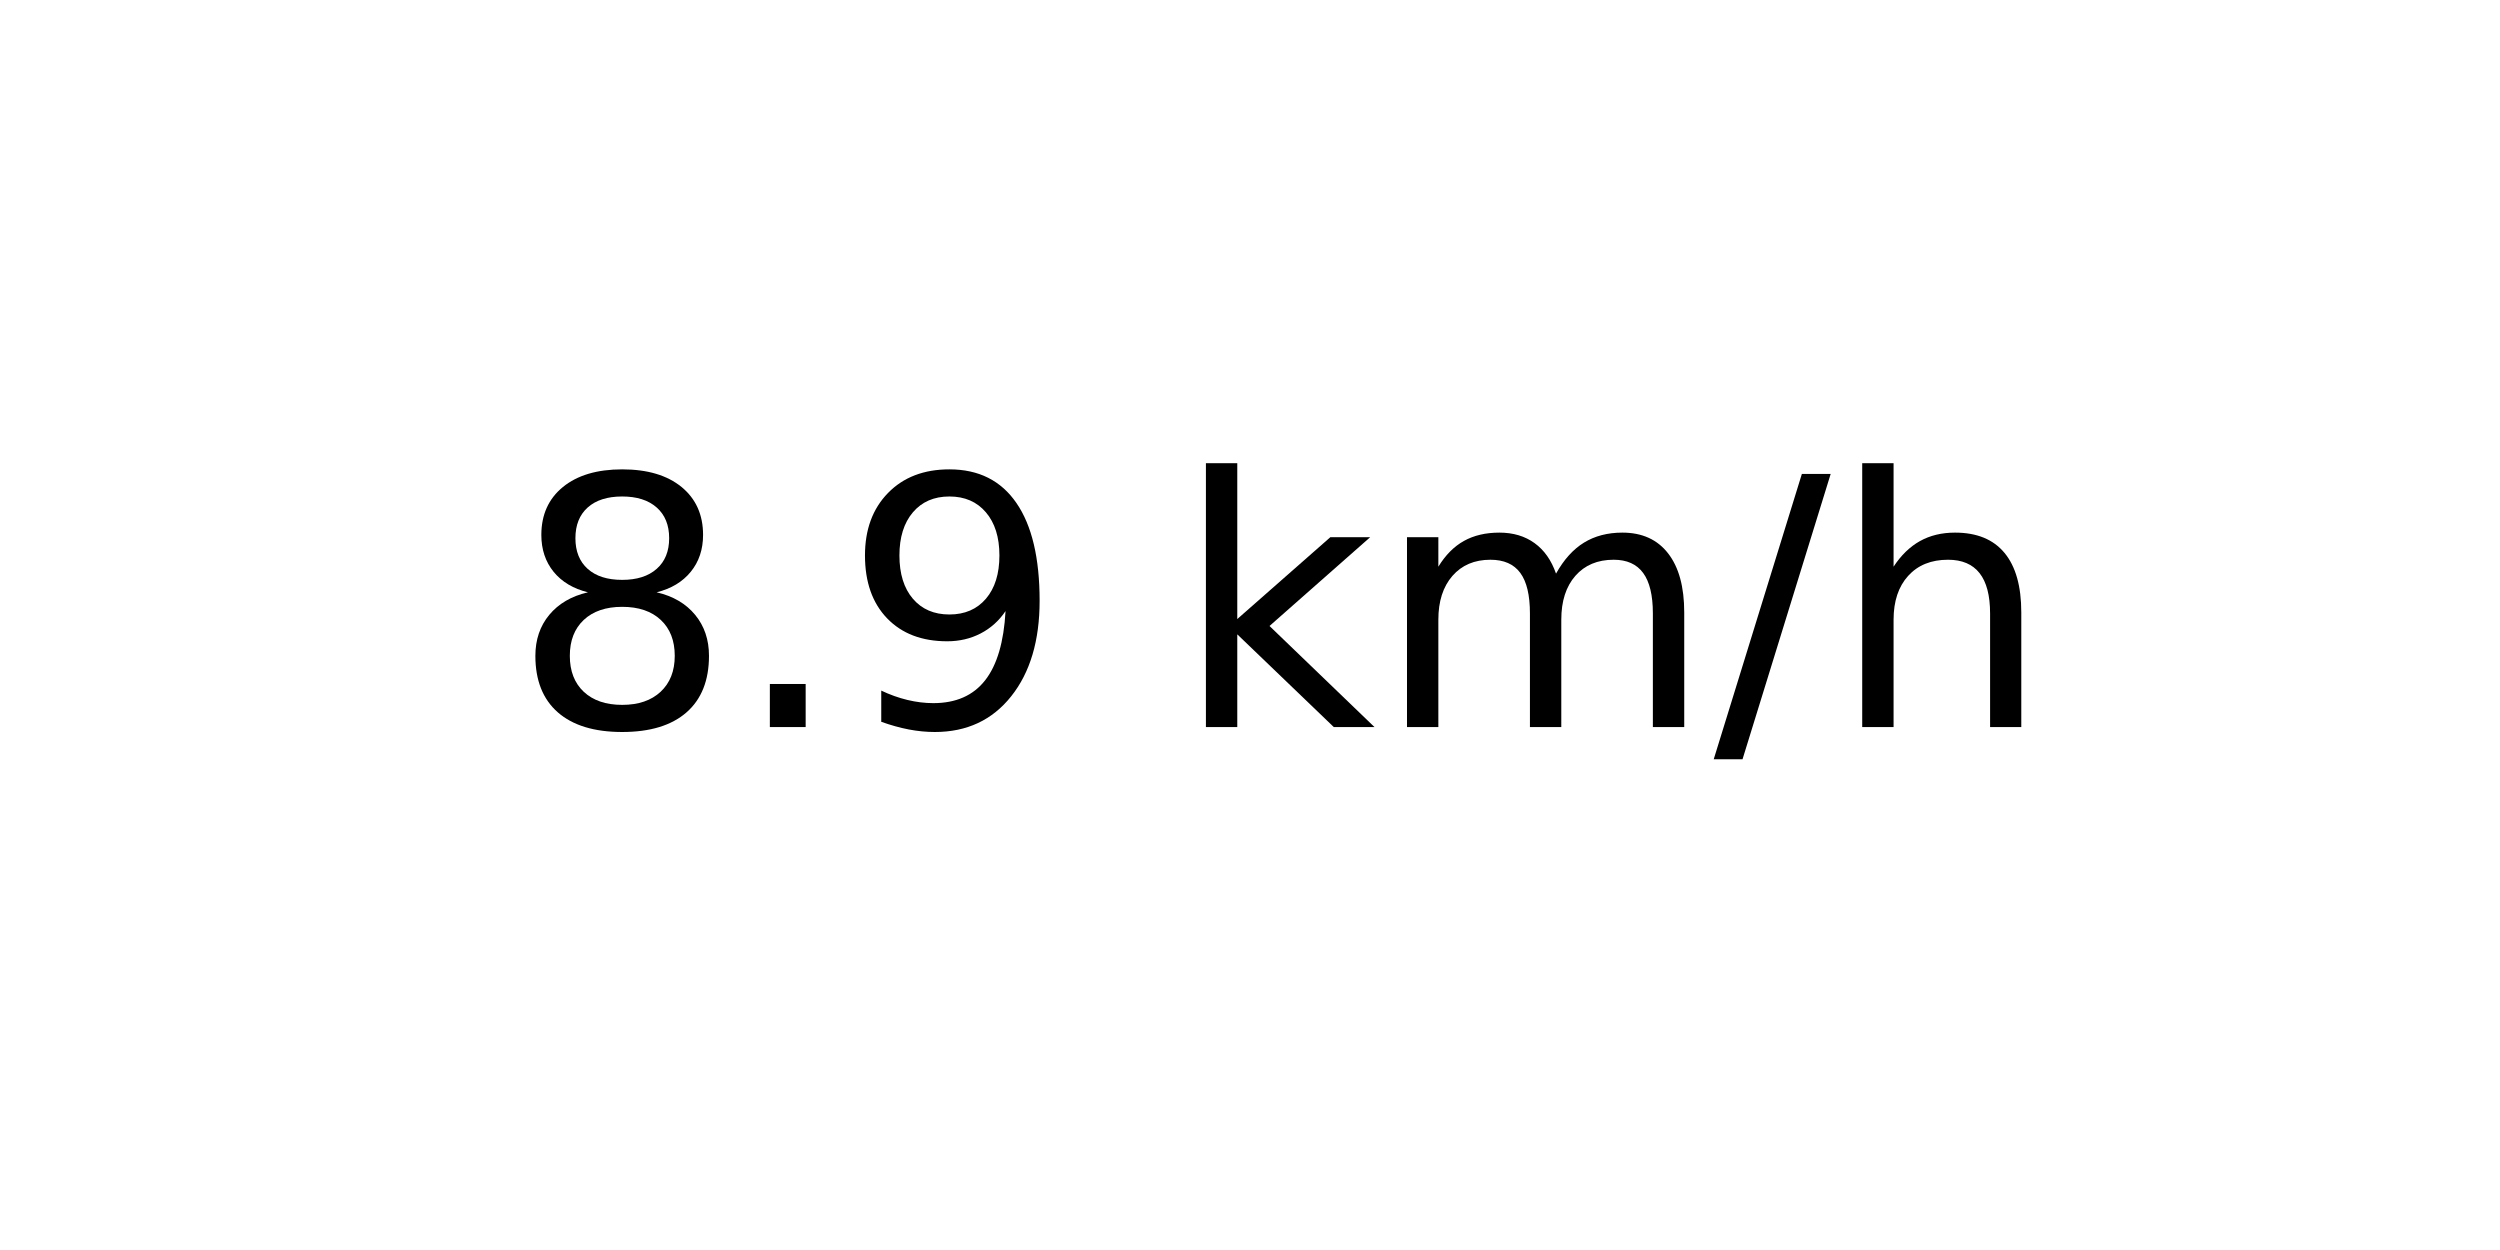
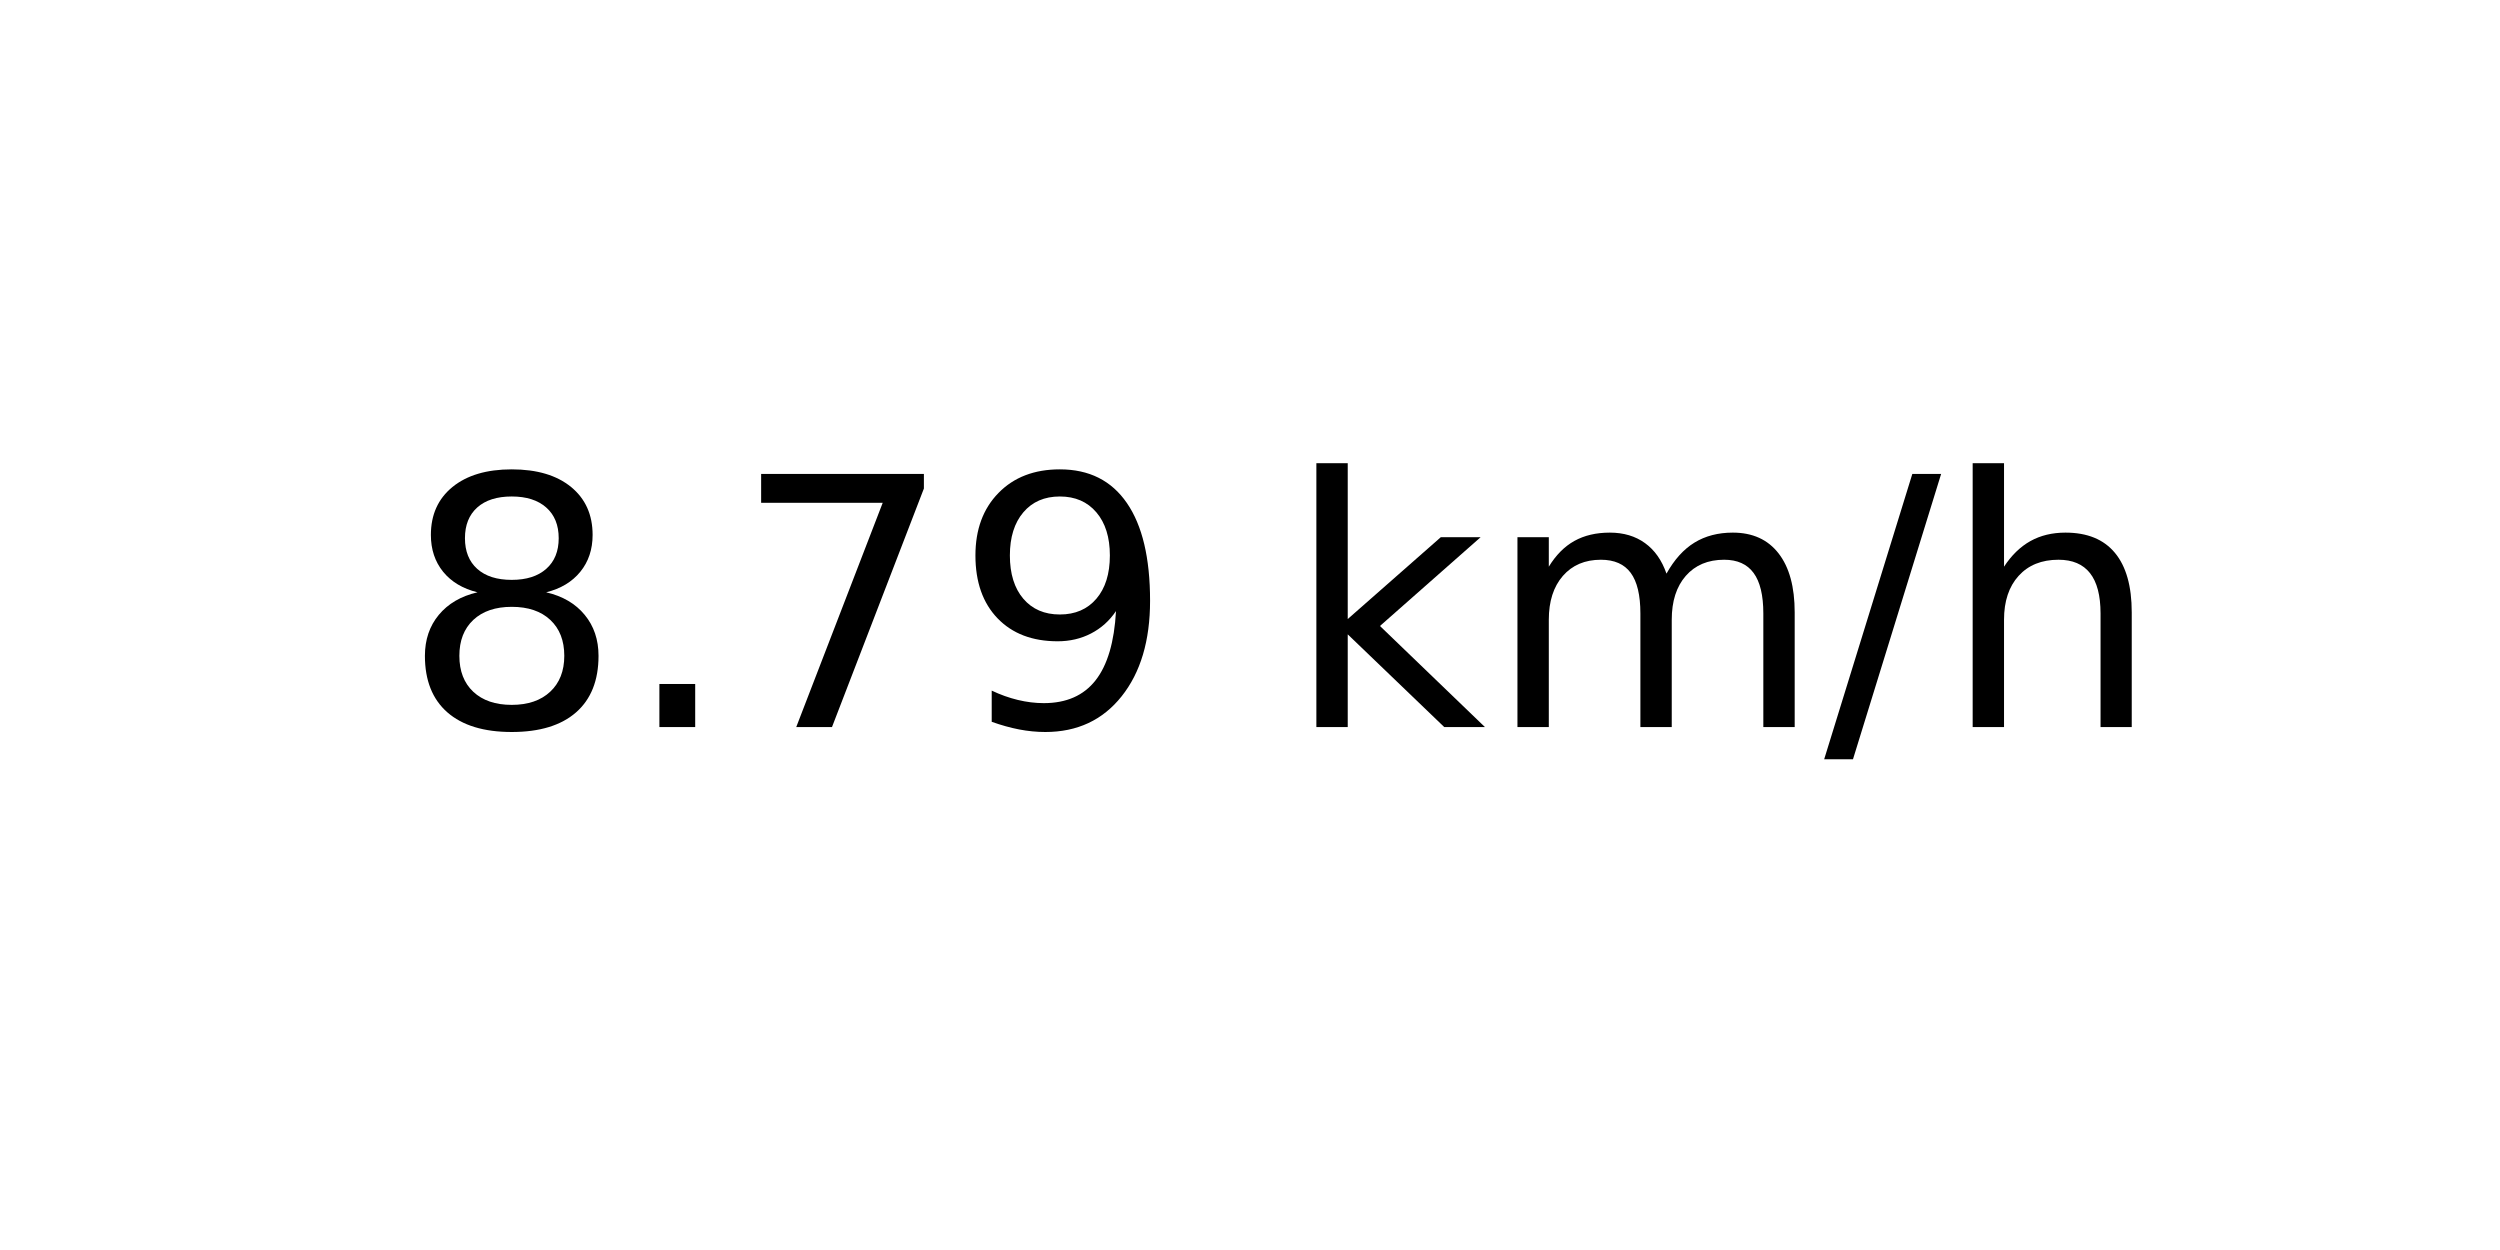
<svg xmlns="http://www.w3.org/2000/svg" xmlns:xlink="http://www.w3.org/1999/xlink" width="72pt" height="36pt" viewBox="0 0 72 36" version="1.1">
  <defs>
    <style type="text/css">*{stroke-linejoin: round; stroke-linecap: butt}</style>
  </defs>
  <g id="figure_1">
    <g id="axes_1">
      <g id="text_1">
-         <g transform="translate(14.74062 20.93937) scale(0.1 -0.1)">
+         <g transform="translate(11.55937 20.93937) scale(0.1 -0.1)">
          <defs>
            <path id="DejaVuSans-38" d="M 2034 2216  Q 1584 2216 1326 1975  Q 1069 1734 1069 1313  Q 1069 891 1326 650  Q 1584 409 2034 409  Q 2484 409 2743 651  Q 3003 894 3003 1313  Q 3003 1734 2745 1975  Q 2488 2216 2034 2216  z M 1403 2484  Q 997 2584 770 2862  Q 544 3141 544 3541  Q 544 4100 942 4425  Q 1341 4750 2034 4750  Q 2731 4750 3128 4425  Q 3525 4100 3525 3541  Q 3525 3141 3298 2862  Q 3072 2584 2669 2484  Q 3125 2378 3379 2068  Q 3634 1759 3634 1313  Q 3634 634 3220 271  Q 2806 -91 2034 -91  Q 1263 -91 848 271  Q 434 634 434 1313  Q 434 1759 690 2068  Q 947 2378 1403 2484  z M 1172 3481  Q 1172 3119 1398 2916  Q 1625 2713 2034 2713  Q 2441 2713 2670 2916  Q 2900 3119 2900 3481  Q 2900 3844 2670 4047  Q 2441 4250 2034 4250  Q 1625 4250 1398 4047  Q 1172 3844 1172 3481  z " transform="scale(0.015625)" />
            <path id="DejaVuSans-2e" d="M 684 794  L 1344 794  L 1344 0  L 684 0  L 684 794  z " transform="scale(0.015625)" />
+             <path id="DejaVuSans-37" d="M 525 4666  L 3525 4666  L 3525 4397  L 1831 0  L 1172 0  L 2766 4134  L 525 4134  L 525 4666  z " transform="scale(0.015625)" />
            <path id="DejaVuSans-39" d="M 703 97  L 703 672  Q 941 559 1184 500  Q 1428 441 1663 441  Q 2288 441 2617 861  Q 2947 1281 2994 2138  Q 2813 1869 2534 1725  Q 2256 1581 1919 1581  Q 1219 1581 811 2004  Q 403 2428 403 3163  Q 403 3881 828 4315  Q 1253 4750 1959 4750  Q 2769 4750 3195 4129  Q 3622 3509 3622 2328  Q 3622 1225 3098 567  Q 2575 -91 1691 -91  Q 1453 -91 1209 -44  Q 966 3 703 97  z M 1959 2075  Q 2384 2075 2632 2365  Q 2881 2656 2881 3163  Q 2881 3666 2632 3958  Q 2384 4250 1959 4250  Q 1534 4250 1286 3958  Q 1038 3666 1038 3163  Q 1038 2656 1286 2365  Q 1534 2075 1959 2075  z " transform="scale(0.015625)" />
            <path id="DejaVuSans-20" transform="scale(0.015625)" />
            <path id="DejaVuSans-6b" d="M 581 4863  L 1159 4863  L 1159 1991  L 2875 3500  L 3609 3500  L 1753 1863  L 3688 0  L 2938 0  L 1159 1709  L 1159 0  L 581 0  L 581 4863  z " transform="scale(0.015625)" />
            <path id="DejaVuSans-6d" d="M 3328 2828  Q 3544 3216 3844 3400  Q 4144 3584 4550 3584  Q 5097 3584 5394 3201  Q 5691 2819 5691 2113  L 5691 0  L 5113 0  L 5113 2094  Q 5113 2597 4934 2840  Q 4756 3084 4391 3084  Q 3944 3084 3684 2787  Q 3425 2491 3425 1978  L 3425 0  L 2847 0  L 2847 2094  Q 2847 2600 2669 2842  Q 2491 3084 2119 3084  Q 1678 3084 1418 2786  Q 1159 2488 1159 1978  L 1159 0  L 581 0  L 581 3500  L 1159 3500  L 1159 2956  Q 1356 3278 1631 3431  Q 1906 3584 2284 3584  Q 2666 3584 2933 3390  Q 3200 3197 3328 2828  z " transform="scale(0.015625)" />
            <path id="DejaVuSans-2f" d="M 1625 4666  L 2156 4666  L 531 -594  L 0 -594  L 1625 4666  z " transform="scale(0.015625)" />
            <path id="DejaVuSans-68" d="M 3513 2113  L 3513 0  L 2938 0  L 2938 2094  Q 2938 2591 2744 2837  Q 2550 3084 2163 3084  Q 1697 3084 1428 2787  Q 1159 2491 1159 1978  L 1159 0  L 581 0  L 581 4863  L 1159 4863  L 1159 2956  Q 1366 3272 1645 3428  Q 1925 3584 2291 3584  Q 2894 3584 3203 3211  Q 3513 2838 3513 2113  z " transform="scale(0.015625)" />
          </defs>
          <use xlink:href="#DejaVuSans-38" />
          <use xlink:href="#DejaVuSans-2e" x="63.623" />
-           <use xlink:href="#DejaVuSans-39" x="95.41" />
-           <use xlink:href="#DejaVuSans-20" x="159.033" />
-           <use xlink:href="#DejaVuSans-6b" x="190.82" />
-           <use xlink:href="#DejaVuSans-6d" x="248.73" />
-           <use xlink:href="#DejaVuSans-2f" x="346.143" />
-           <use xlink:href="#DejaVuSans-68" x="379.834" />
+           <use xlink:href="#DejaVuSans-37" x="95.41" />
+           <use xlink:href="#DejaVuSans-39" x="159.033" />
+           <use xlink:href="#DejaVuSans-20" x="222.656" />
+           <use xlink:href="#DejaVuSans-6b" x="254.443" />
+           <use xlink:href="#DejaVuSans-6d" x="312.354" />
+           <use xlink:href="#DejaVuSans-2f" x="409.766" />
+           <use xlink:href="#DejaVuSans-68" x="443.457" />
        </g>
      </g>
    </g>
  </g>
</svg>
